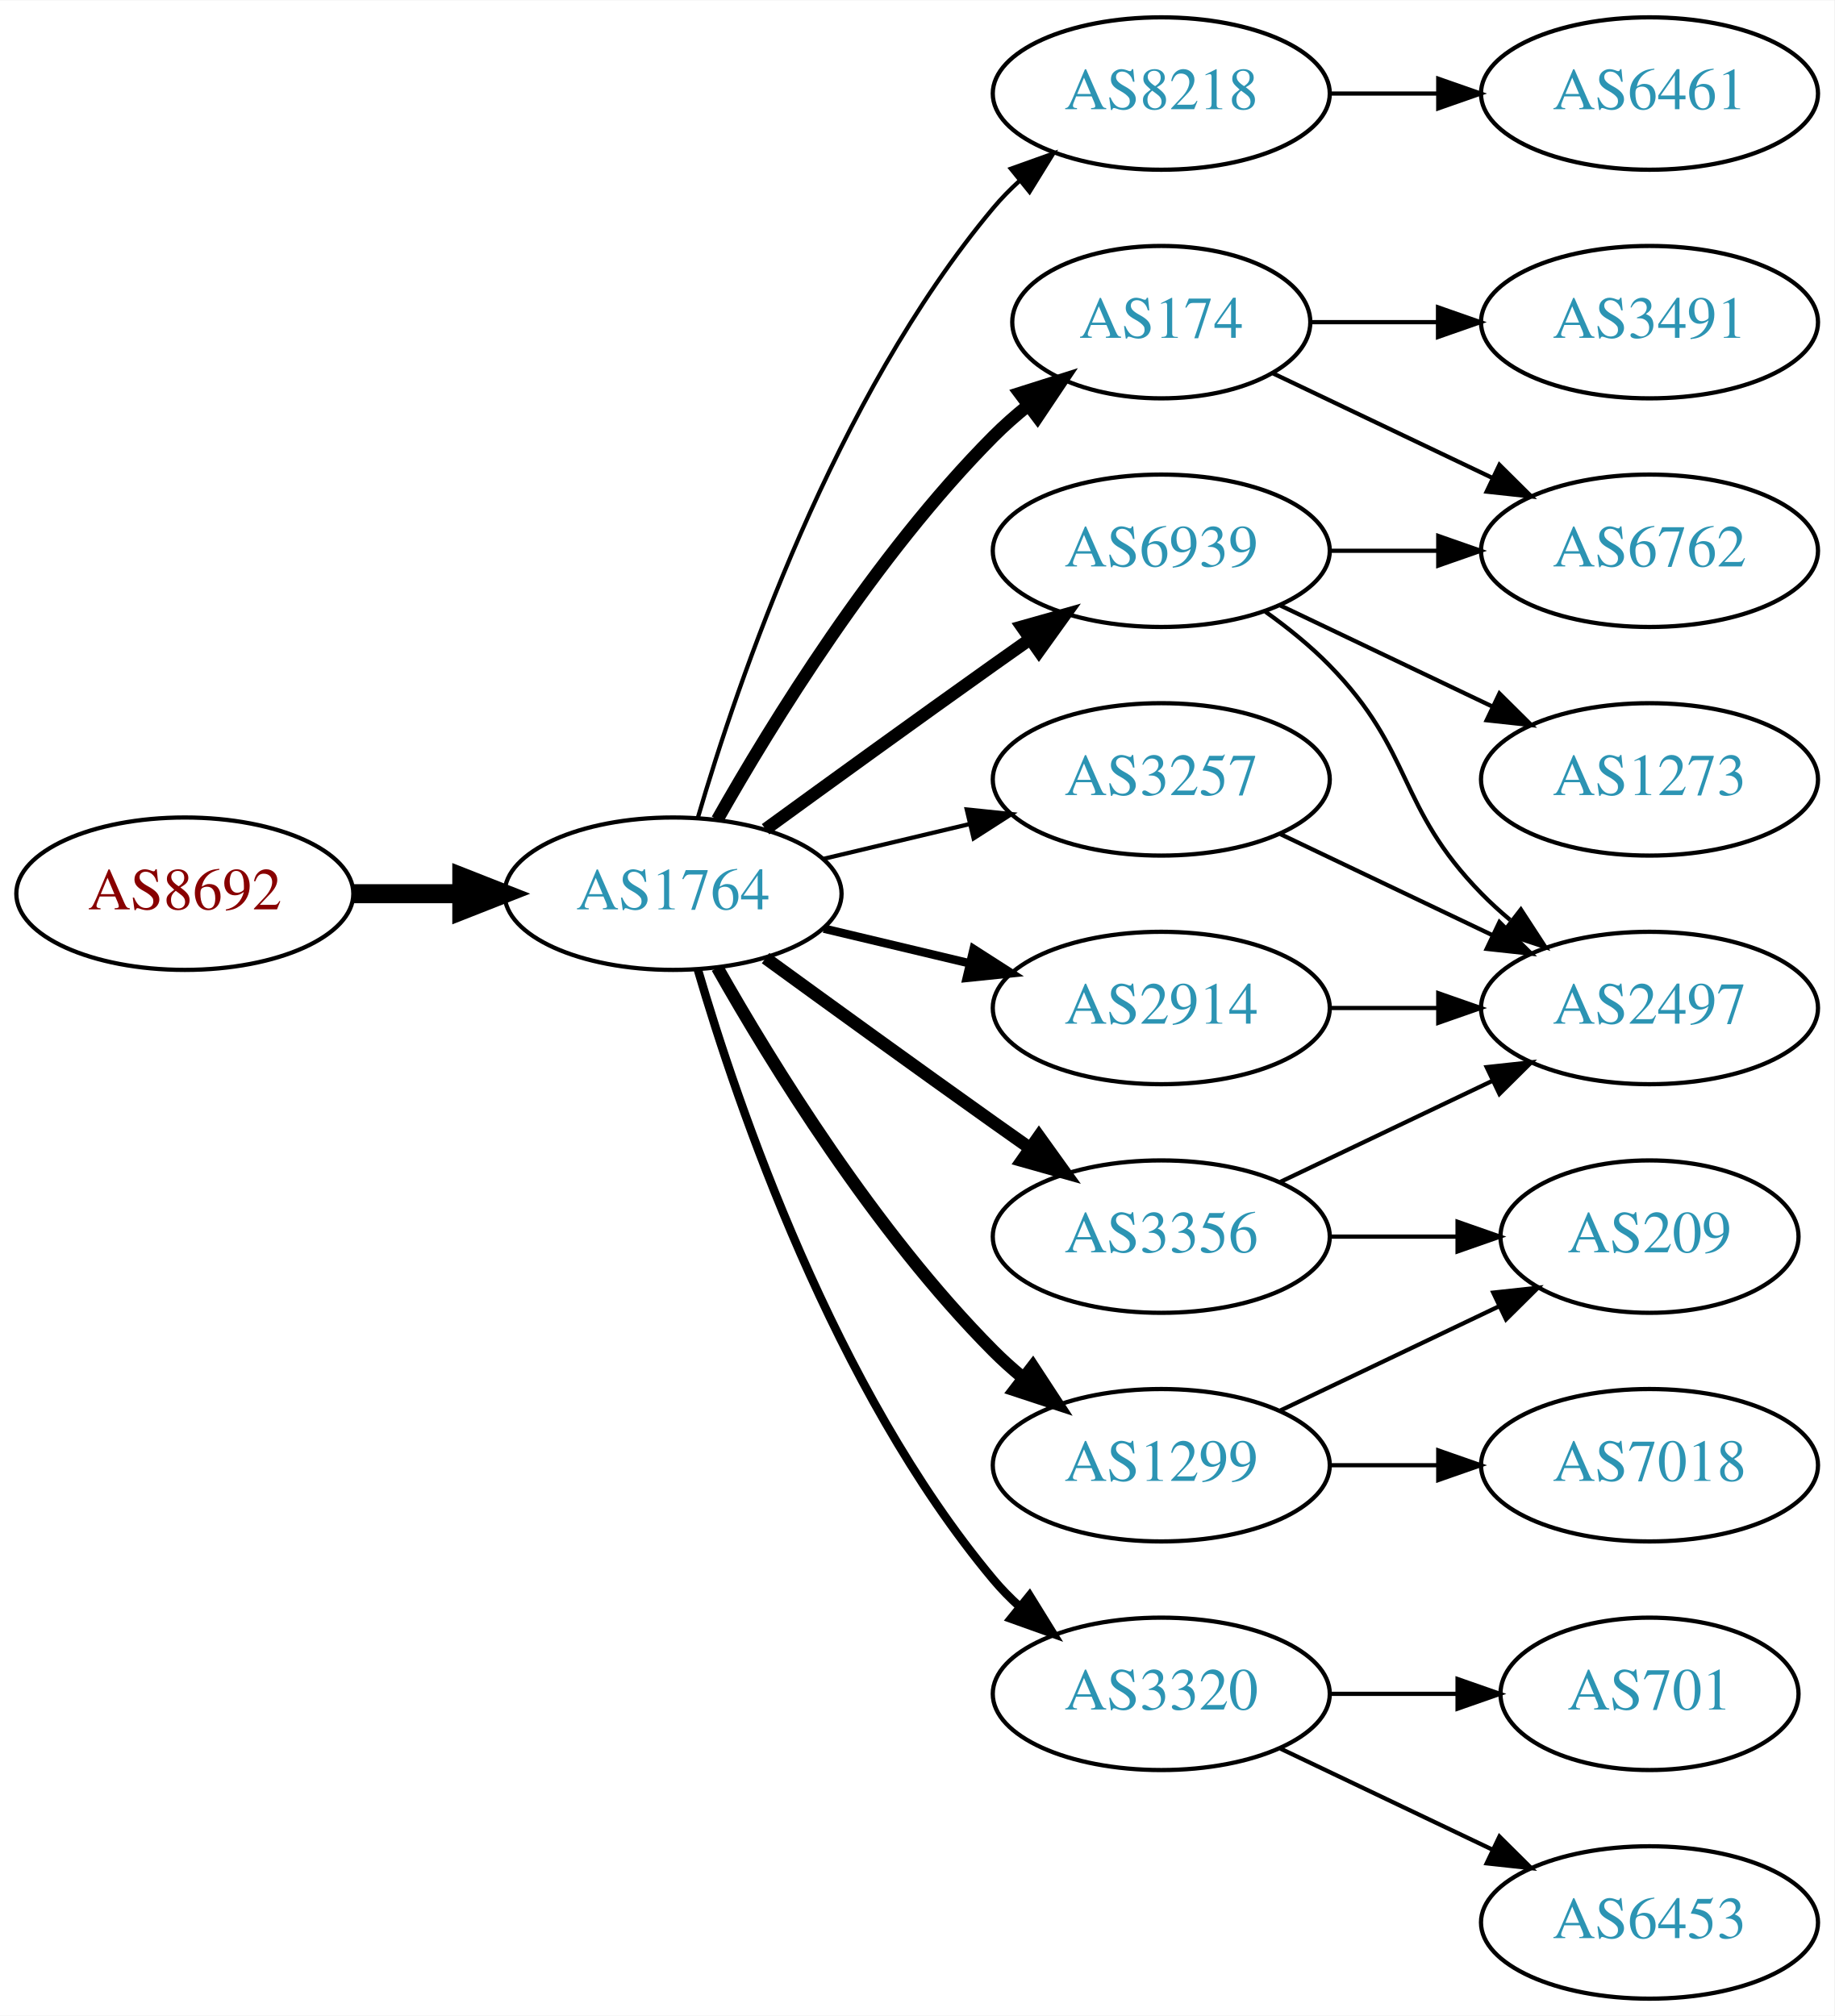
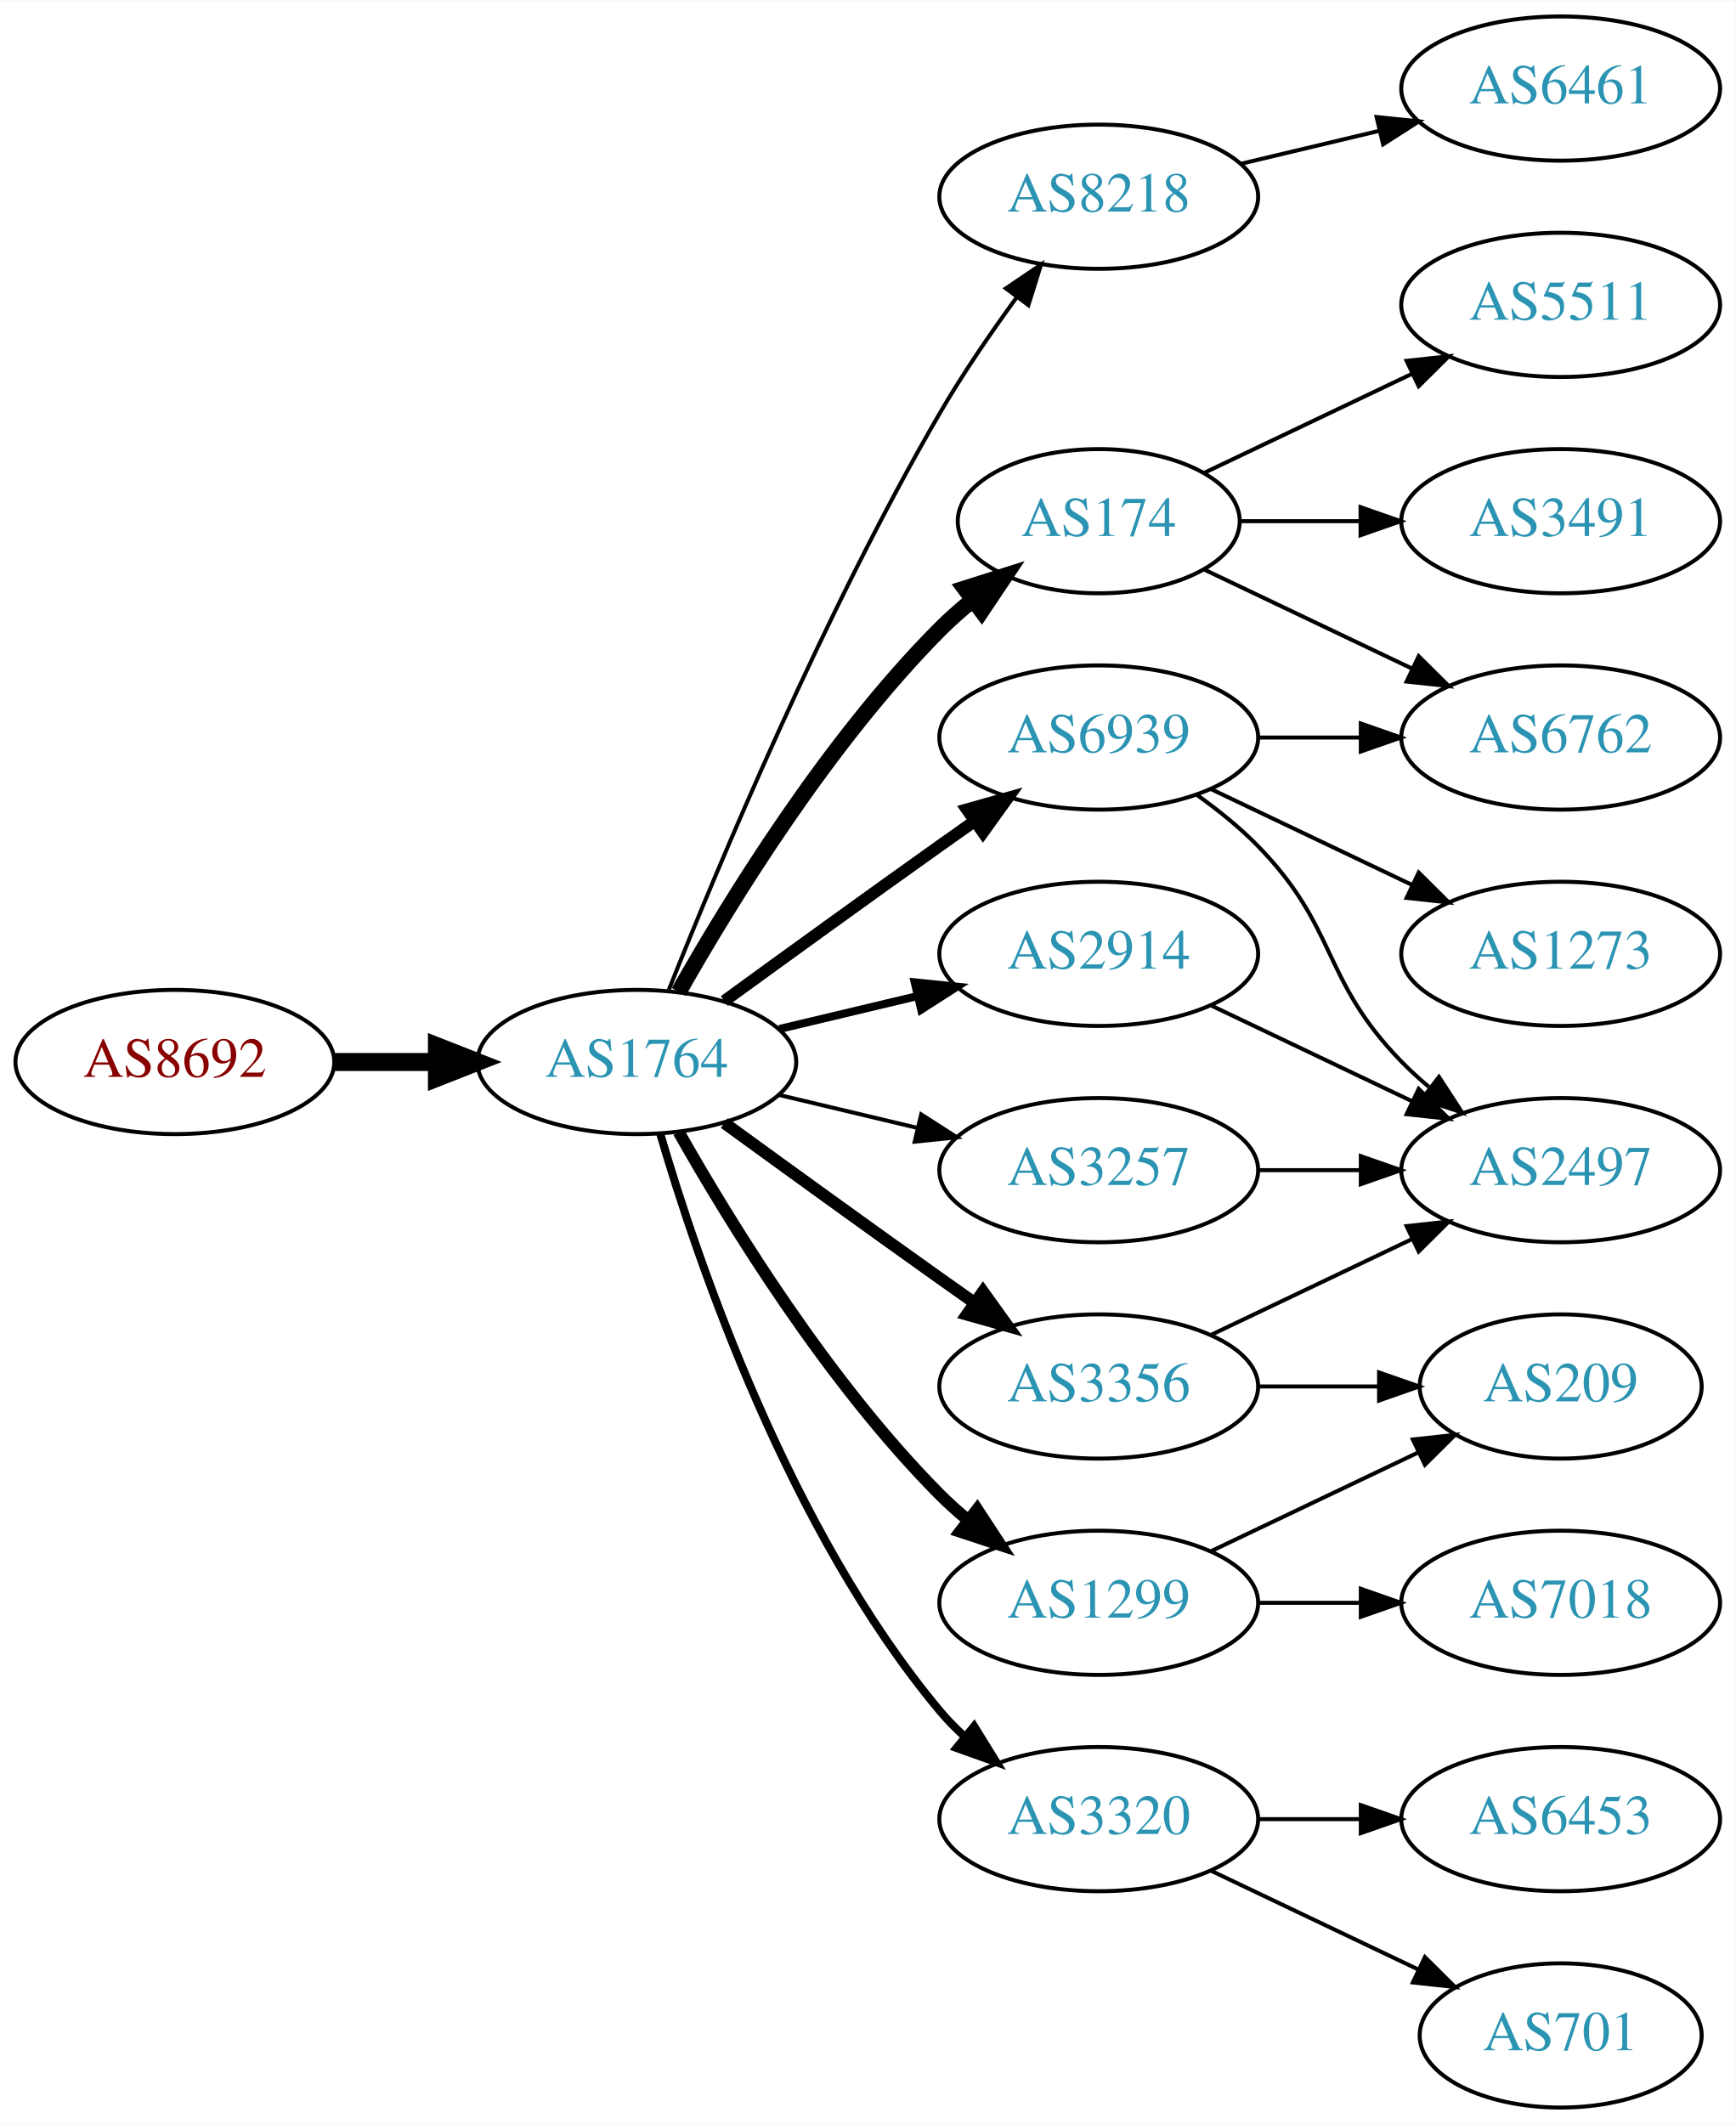
- <svg xmlns="http://www.w3.org/2000/svg" xmlns:xlink="http://www.w3.org/1999/xlink" width="433pt" height="476pt" viewBox="0.00 0.00 433.17 476.00">
-   <g id="graph0" class="graph" transform="scale(1 1) rotate(0) translate(4 472)">
-     <polygon fill="white" stroke="none" points="-4,4 -4,-472 429.172,-472 429.172,4 -4,4" />
+ <svg xmlns="http://www.w3.org/2000/svg" xmlns:xlink="http://www.w3.org/1999/xlink" width="433pt" height="530pt" viewBox="0.00 0.00 433.17 530.00">
+   <g id="graph0" class="graph" transform="scale(1 1) rotate(0) translate(4 526)">
+     <polygon fill="white" stroke="none" points="-4,4 -4,-526 429.172,-526 429.172,4 -4,4" />
    <g id="node1" class="node">
      <g id="a_node1">
        <a xlink:href="/asn/8692" xlink:title="AS8692 ~ Bundesrechenzentrum GmbH [AT]">
          <ellipse fill="#ffffff" stroke="black" cx="39.647" cy="-261" rx="39.794" ry="18" />
          <text text-anchor="middle" x="39.647" y="-257.3" font-family="Times,serif" font-size="14.00" fill="#880000">AS8692</text>
        </a>
      </g>
    </g>
    <g id="node2" class="node">
      <g id="a_node2">
        <a xlink:href="/asn/1764" xlink:title="AS1764 ~ NEXTLAYER-AS [AT]">
          <ellipse fill="#ffffff" stroke="black" cx="154.939" cy="-261" rx="39.794" ry="18" />
          <text text-anchor="middle" x="154.939" y="-257.3" font-family="Times,serif" font-size="14.00" fill="#2c94b3">AS1764</text>
        </a>
      </g>
    </g>
    <g id="edge1" class="edge">
      <path fill="none" stroke="black" stroke-width="4.5" d="M79.319,-261C87.522,-261 96.286,-261 104.818,-261" />
      <polygon fill="black" stroke="black" stroke-width="4.5" points="105.057,-264.938 115.057,-261 105.057,-257.063 105.057,-264.938" />
    </g>
    <g id="node3" class="node">
      <g id="a_node3">
        <a xlink:href="/asn/8218" xlink:title="AS8218 ~ legacy Neotelecoms [FR]">
-           <ellipse fill="#ffffff" stroke="black" cx="270.232" cy="-450" rx="39.794" ry="18" />
-           <text text-anchor="middle" x="270.232" y="-446.3" font-family="Times,serif" font-size="14.00" fill="#2c94b3">AS8218</text>
+           <ellipse fill="#ffffff" stroke="black" cx="270.232" cy="-477" rx="39.794" ry="18" />
+           <text text-anchor="middle" x="270.232" y="-473.3" font-family="Times,serif" font-size="14.00" fill="#2c94b3">AS8218</text>
        </a>
      </g>
    </g>
    <g id="edge2" class="edge">
-       <path fill="none" stroke="black" d="M160.814,-279.002C170.127,-310.844 192.944,-377.981 230.586,-423 232.456,-425.237 234.554,-427.374 236.781,-429.396" />
-       <polygon fill="black" stroke="black" points="234.724,-432.234 244.7,-435.804 239.128,-426.793 234.724,-432.234" />
+       <path fill="none" stroke="black" d="M162.943,-279.051C175.07,-309.57 201.487,-372.933 230.586,-423 236.293,-432.819 243.331,-443.078 249.83,-451.984" />
+       <polygon fill="black" stroke="black" points="247.056,-454.119 255.835,-460.05 252.67,-449.938 247.056,-454.119" />
    </g>
    <g id="node4" class="node">
      <g id="a_node4">
        <a xlink:href="/asn/2914" xlink:title="AS2914 ~ NTT America, Inc. [US]">
-           <ellipse fill="#ffffff" stroke="black" cx="270.232" cy="-234" rx="39.794" ry="18" />
-           <text text-anchor="middle" x="270.232" y="-230.3" font-family="Times,serif" font-size="14.00" fill="#2c94b3">AS2914</text>
+           <ellipse fill="#ffffff" stroke="black" cx="270.232" cy="-288" rx="39.794" ry="18" />
+           <text text-anchor="middle" x="270.232" y="-284.3" font-family="Times,serif" font-size="14.00" fill="#2c94b3">AS2914</text>
        </a>
      </g>
    </g>
    <g id="edge3" class="edge">
-       <path fill="none" stroke="black" stroke-width="2" d="M190.547,-252.752C201.418,-250.162 213.572,-247.265 225.015,-244.538" />
-       <polygon fill="black" stroke="black" stroke-width="2" points="225.921,-247.92 234.837,-242.197 224.298,-241.111 225.921,-247.92" />
+       <path fill="none" stroke="black" stroke-width="2" d="M190.547,-269.248C201.418,-271.838 213.572,-274.735 225.015,-277.462" />
+       <polygon fill="black" stroke="black" stroke-width="2" points="224.298,-280.889 234.837,-279.803 225.921,-274.08 224.298,-280.889" />
    </g>
    <g id="node5" class="node">
      <g id="a_node5">
        <a xlink:href="/asn/174" xlink:title="AS174 ~ Cogent Communications [US]">
          <ellipse fill="#ffffff" stroke="black" cx="270.232" cy="-396" rx="35.194" ry="18" />
          <text text-anchor="middle" x="270.232" y="-392.3" font-family="Times,serif" font-size="14.00" fill="#2c94b3">AS174</text>
        </a>
      </g>
    </g>
    <g id="edge4" class="edge">
-       <path fill="none" stroke="black" stroke-width="3" d="M165.399,-278.49C178.181,-301.096 202.613,-340.886 230.586,-369 233.086,-371.513 235.847,-373.949 238.708,-376.261" />
-       <polygon fill="black" stroke="black" stroke-width="3" points="236.806,-379.21 246.905,-382.413 241.008,-373.611 236.806,-379.21" />
+       <path fill="none" stroke="black" stroke-width="4" d="M165.399,-278.49C178.181,-301.096 202.613,-340.886 230.586,-369 233.086,-371.513 235.847,-373.949 238.708,-376.261" />
+       <polygon fill="black" stroke="black" stroke-width="4" points="236.806,-379.21 246.905,-382.413 241.008,-373.611 236.806,-379.21" />
    </g>
    <g id="node6" class="node">
      <g id="a_node6">
        <a xlink:href="/asn/1299" xlink:title="AS1299 ~ Telia Carrier [EU]">
          <ellipse fill="#ffffff" stroke="black" cx="270.232" cy="-126" rx="39.794" ry="18" />
          <text text-anchor="middle" x="270.232" y="-122.3" font-family="Times,serif" font-size="14.00" fill="#2c94b3">AS1299</text>
        </a>
      </g>
    </g>
    <g id="edge5" class="edge">
      <path fill="none" stroke="black" stroke-width="3" d="M165.399,-243.51C178.181,-220.904 202.613,-181.114 230.586,-153 232.697,-150.879 234.993,-148.812 237.378,-146.829" />
      <polygon fill="black" stroke="black" stroke-width="3" points="239.894,-149.31 245.694,-140.444 235.631,-143.758 239.894,-149.31" />
    </g>
    <g id="node7" class="node">
      <g id="a_node7">
        <a xlink:href="/asn/3356" xlink:title="AS3356 ~ Level 3 Parent, LLC [US]">
          <ellipse fill="#ffffff" stroke="black" cx="270.232" cy="-180" rx="39.794" ry="18" />
          <text text-anchor="middle" x="270.232" y="-176.3" font-family="Times,serif" font-size="14.00" fill="#2c94b3">AS3356</text>
        </a>
      </g>
    </g>
    <g id="edge6" class="edge">
      <path fill="none" stroke="black" stroke-width="3" d="M176.788,-245.778C191.722,-234.909 212.335,-219.975 230.586,-207 233.406,-204.995 236.349,-202.915 239.297,-200.841" />
      <polygon fill="black" stroke="black" stroke-width="3" points="241.344,-203.681 247.522,-195.074 237.325,-197.95 241.344,-203.681" />
    </g>
    <g id="node8" class="node">
      <g id="a_node8">
-         <a xlink:href="/asn/3257" xlink:title="AS3257 ~ GTT [DE]">
-           <ellipse fill="#ffffff" stroke="black" cx="270.232" cy="-288" rx="39.794" ry="18" />
-           <text text-anchor="middle" x="270.232" y="-284.3" font-family="Times,serif" font-size="14.00" fill="#2c94b3">AS3257</text>
-         </a>
-       </g>
-     </g>
-     <g id="edge7" class="edge">
-       <path fill="none" stroke="black" d="M190.547,-269.248C201.418,-271.838 213.572,-274.735 225.015,-277.462" />
-       <polygon fill="black" stroke="black" points="224.298,-280.889 234.837,-279.803 225.921,-274.08 224.298,-280.889" />
-     </g>
-     <g id="node9" class="node">
-       <g id="a_node9">
        <a xlink:href="/asn/6939" xlink:title="AS6939 ~ Hurricane Electric LLC [US]">
          <ellipse fill="#ffffff" stroke="black" cx="270.232" cy="-342" rx="39.794" ry="18" />
          <text text-anchor="middle" x="270.232" y="-338.3" font-family="Times,serif" font-size="14.00" fill="#2c94b3">AS6939</text>
        </a>
      </g>
    </g>
-     <g id="edge8" class="edge">
+     <g id="edge7" class="edge">
      <path fill="none" stroke="black" stroke-width="3" d="M176.788,-276.222C191.722,-287.091 212.335,-302.025 230.586,-315 233.406,-317.005 236.349,-319.085 239.297,-321.159" />
      <polygon fill="black" stroke="black" stroke-width="3" points="237.325,-324.05 247.522,-326.926 241.344,-318.319 237.325,-324.05" />
+     </g>
+     <g id="node9" class="node">
+       <g id="a_node9">
+         <a xlink:href="/asn/3257" xlink:title="AS3257 ~ GTT [DE]">
+           <ellipse fill="#ffffff" stroke="black" cx="270.232" cy="-234" rx="39.794" ry="18" />
+           <text text-anchor="middle" x="270.232" y="-230.3" font-family="Times,serif" font-size="14.00" fill="#2c94b3">AS3257</text>
+         </a>
+       </g>
+     </g>
+     <g id="edge8" class="edge">
+       <path fill="none" stroke="black" d="M190.547,-252.752C201.418,-250.162 213.572,-247.265 225.015,-244.538" />
+       <polygon fill="black" stroke="black" points="225.921,-247.92 234.837,-242.197 224.298,-241.111 225.921,-247.92" />
    </g>
    <g id="node10" class="node">
      <g id="a_node10">
        <a xlink:href="/asn/3320" xlink:title="AS3320 ~ DTAG [DE]">
          <ellipse fill="#ffffff" stroke="black" cx="270.232" cy="-72" rx="39.794" ry="18" />
          <text text-anchor="middle" x="270.232" y="-68.3" font-family="Times,serif" font-size="14.00" fill="#2c94b3">AS3320</text>
        </a>
      </g>
    </g>
    <g id="edge9" class="edge">
      <path fill="none" stroke="black" stroke-width="2" d="M160.814,-242.998C170.127,-211.156 192.944,-144.019 230.586,-99 232.456,-96.763 234.554,-94.626 236.781,-92.604" />
      <polygon fill="black" stroke="black" stroke-width="2" points="239.128,-95.207 244.7,-86.196 234.724,-89.766 239.128,-95.207" />
    </g>
    <g id="node11" class="node">
      <g id="a_node11">
        <a xlink:href="/asn/6461" xlink:title="AS6461 ~ Zayo Bandwidth [US]">
-           <ellipse fill="#ffffff" stroke="black" cx="385.525" cy="-450" rx="39.794" ry="18" />
-           <text text-anchor="middle" x="385.525" y="-446.3" font-family="Times,serif" font-size="14.00" fill="#2c94b3">AS6461</text>
+           <ellipse fill="#ffffff" stroke="black" cx="385.525" cy="-504" rx="39.794" ry="18" />
+           <text text-anchor="middle" x="385.525" y="-500.3" font-family="Times,serif" font-size="14.00" fill="#2c94b3">AS6461</text>
        </a>
      </g>
    </g>
    <g id="edge10" class="edge">
-       <path fill="none" stroke="black" d="M309.905,-450C318.108,-450 326.872,-450 335.404,-450" />
-       <polygon fill="black" stroke="black" points="335.643,-453.5 345.643,-450 335.643,-446.5 335.643,-453.5" />
-     </g>
-     <g id="node14" class="node">
-       <g id="a_node14">
+       <path fill="none" stroke="black" d="M305.84,-485.248C316.711,-487.838 328.865,-490.735 340.308,-493.462" />
+       <polygon fill="black" stroke="black" points="339.591,-496.889 350.13,-495.803 341.214,-490.08 339.591,-496.889" />
+     </g>
+     <g id="node12" class="node">
+       <g id="a_node12">
        <a xlink:href="/asn/2497" xlink:title="AS2497 ~ Internet Initiative Japan Inc. [JP]">
          <ellipse fill="#ffffff" stroke="black" cx="385.525" cy="-234" rx="39.794" ry="18" />
          <text text-anchor="middle" x="385.525" y="-230.3" font-family="Times,serif" font-size="14.00" fill="#2c94b3">AS2497</text>
        </a>
      </g>
    </g>
-     <g id="edge23" class="edge">
-       <path fill="none" stroke="black" d="M309.905,-234C318.108,-234 326.872,-234 335.404,-234" />
-       <polygon fill="black" stroke="black" points="335.643,-237.5 345.643,-234 335.643,-230.5 335.643,-237.5" />
-     </g>
-     <g id="node16" class="node">
-       <g id="a_node16">
+     <g id="edge11" class="edge">
+       <path fill="none" stroke="black" d="M298.369,-275.066C313.363,-267.919 332.184,-258.948 348.407,-251.215" />
+       <polygon fill="black" stroke="black" points="350.089,-254.291 357.61,-246.829 347.077,-247.972 350.089,-254.291" />
+     </g>
+     <g id="node13" class="node">
+       <g id="a_node13">
        <a xlink:href="/asn/6762" xlink:title="AS6762 ~ TELECOM ITALIA SPARKLE S.p.A. [IT]">
          <ellipse fill="#ffffff" stroke="black" cx="385.525" cy="-342" rx="39.794" ry="18" />
          <text text-anchor="middle" x="385.525" y="-338.3" font-family="Times,serif" font-size="14.00" fill="#2c94b3">AS6762</text>
        </a>
      </g>
    </g>
-     <g id="edge20" class="edge">
+     <g id="edge12" class="edge">
      <path fill="none" stroke="black" d="M296.658,-383.881C311.96,-376.587 331.684,-367.186 348.565,-359.14" />
      <polygon fill="black" stroke="black" points="350.085,-362.293 357.606,-354.831 347.073,-355.974 350.085,-362.293" />
    </g>
-     <g id="node17" class="node">
-       <g id="a_node17">
+     <g id="node14" class="node">
+       <g id="a_node14">
        <a xlink:href="/asn/3491" xlink:title="AS3491 ~ PCCW Global, Inc. [US]">
          <ellipse fill="#ffffff" stroke="black" cx="385.525" cy="-396" rx="39.794" ry="18" />
          <text text-anchor="middle" x="385.525" y="-392.3" font-family="Times,serif" font-size="14.00" fill="#2c94b3">AS3491</text>
        </a>
      </g>
    </g>
-     <g id="edge19" class="edge">
+     <g id="edge13" class="edge">
      <path fill="none" stroke="black" d="M305.531,-396C314.909,-396 325.259,-396 335.294,-396" />
      <polygon fill="black" stroke="black" points="335.582,-399.5 345.582,-396 335.582,-392.5 335.582,-399.5" />
    </g>
-     <g id="node12" class="node">
-       <g id="a_node12">
+     <g id="node15" class="node">
+       <g id="a_node15">
+         <a xlink:href="/asn/5511" xlink:title="AS5511 ~ Orange S.A. [FR]">
+           <ellipse fill="#ffffff" stroke="black" cx="385.525" cy="-450" rx="39.794" ry="18" />
+           <text text-anchor="middle" x="385.525" y="-446.3" font-family="Times,serif" font-size="14.00" fill="#2c94b3">AS5511</text>
+         </a>
+       </g>
+     </g>
+     <g id="edge14" class="edge">
+       <path fill="none" stroke="black" d="M296.658,-408.119C311.96,-415.413 331.684,-424.814 348.565,-432.86" />
+       <polygon fill="black" stroke="black" points="347.073,-436.026 357.606,-437.169 350.085,-429.707 347.073,-436.026" />
+     </g>
+     <g id="node16" class="node">
+       <g id="a_node16">
+         <a xlink:href="/asn/7018" xlink:title="AS7018 ~ AT&amp;T Services, Inc. [US]">
+           <ellipse fill="#ffffff" stroke="black" cx="385.525" cy="-126" rx="39.794" ry="18" />
+           <text text-anchor="middle" x="385.525" y="-122.3" font-family="Times,serif" font-size="14.00" fill="#2c94b3">AS7018</text>
+         </a>
+       </g>
+     </g>
+     <g id="edge15" class="edge">
+       <path fill="none" stroke="black" d="M309.905,-126C318.108,-126 326.872,-126 335.404,-126" />
+       <polygon fill="black" stroke="black" points="335.643,-129.5 345.643,-126 335.643,-122.5 335.643,-129.5" />
+     </g>
+     <g id="node17" class="node">
+       <g id="a_node17">
        <a xlink:href="/asn/209" xlink:title="AS209 ~ CenturyLink Communications, LLC [US]">
          <ellipse fill="#ffffff" stroke="black" cx="385.525" cy="-180" rx="35.194" ry="18" />
          <text text-anchor="middle" x="385.525" y="-176.3" font-family="Times,serif" font-size="14.00" fill="#2c94b3">AS209</text>
        </a>
      </g>
    </g>
-     <g id="edge11" class="edge">
+     <g id="edge16" class="edge">
      <path fill="none" stroke="black" d="M298.369,-138.934C313.801,-146.29 333.286,-155.577 349.821,-163.459" />
      <polygon fill="black" stroke="black" points="348.63,-166.768 359.163,-167.911 351.642,-160.449 348.63,-166.768" />
    </g>
-     <g id="node13" class="node">
-       <g id="a_node13">
-         <a xlink:href="/asn/7018" xlink:title="AS7018 ~ AT&amp;T Services, Inc. [US]">
-           <ellipse fill="#ffffff" stroke="black" cx="385.525" cy="-126" rx="39.794" ry="18" />
-           <text text-anchor="middle" x="385.525" y="-122.3" font-family="Times,serif" font-size="14.00" fill="#2c94b3">AS7018</text>
-         </a>
-       </g>
-     </g>
-     <g id="edge12" class="edge">
-       <path fill="none" stroke="black" d="M309.905,-126C318.108,-126 326.872,-126 335.404,-126" />
-       <polygon fill="black" stroke="black" points="335.643,-129.5 345.643,-126 335.643,-122.5 335.643,-129.5" />
-     </g>
-     <g id="edge13" class="edge">
+     <g id="edge21" class="edge">
+       <path fill="none" stroke="black" d="M298.369,-192.934C313.363,-200.081 332.184,-209.052 348.407,-216.785" />
+       <polygon fill="black" stroke="black" points="347.077,-220.028 357.61,-221.171 350.089,-213.709 347.077,-220.028" />
+     </g>
+     <g id="edge22" class="edge">
      <path fill="none" stroke="black" d="M309.905,-180C319.61,-180 330.101,-180 340.064,-180" />
      <polygon fill="black" stroke="black" points="340.2,-183.5 350.2,-180 340.2,-176.5 340.2,-183.5" />
    </g>
-     <g id="edge14" class="edge">
-       <path fill="none" stroke="black" d="M298.369,-192.934C313.363,-200.081 332.184,-209.052 348.407,-216.785" />
-       <polygon fill="black" stroke="black" points="347.077,-220.028 357.61,-221.171 350.089,-213.709 347.077,-220.028" />
-     </g>
-     <g id="edge15" class="edge">
-       <path fill="none" stroke="black" d="M298.369,-275.066C313.363,-267.919 332.184,-258.948 348.407,-251.215" />
-       <polygon fill="black" stroke="black" points="350.089,-254.291 357.61,-246.829 347.077,-247.972 350.089,-254.291" />
-     </g>
-     <g id="edge18" class="edge">
+     <g id="edge17" class="edge">
      <path fill="none" stroke="black" d="M294.826,-327.611C300.082,-323.852 305.414,-319.563 309.879,-315 330.051,-294.383 325.706,-281.617 345.879,-261 347.972,-258.861 350.255,-256.782 352.632,-254.79" />
      <polygon fill="black" stroke="black" points="355.15,-257.268 360.931,-248.389 350.875,-251.725 355.15,-257.268" />
    </g>
-     <g id="node15" class="node">
-       <g id="a_node15">
+     <g id="edge18" class="edge">
+       <path fill="none" stroke="black" d="M309.905,-342C318.108,-342 326.872,-342 335.404,-342" />
+       <polygon fill="black" stroke="black" points="335.643,-345.5 345.643,-342 335.643,-338.5 335.643,-345.5" />
+     </g>
+     <g id="node18" class="node">
+       <g id="a_node18">
        <a xlink:href="/asn/1273" xlink:title="AS1273 ~ Vodafone Group PLC [EU]">
          <ellipse fill="#ffffff" stroke="black" cx="385.525" cy="-288" rx="39.794" ry="18" />
          <text text-anchor="middle" x="385.525" y="-284.3" font-family="Times,serif" font-size="14.00" fill="#2c94b3">AS1273</text>
        </a>
      </g>
    </g>
-     <g id="edge16" class="edge">
+     <g id="edge19" class="edge">
      <path fill="none" stroke="black" d="M298.369,-329.066C313.363,-321.919 332.184,-312.948 348.407,-305.215" />
      <polygon fill="black" stroke="black" points="350.089,-308.291 357.61,-300.829 347.077,-301.972 350.089,-308.291" />
    </g>
-     <g id="edge17" class="edge">
-       <path fill="none" stroke="black" d="M309.905,-342C318.108,-342 326.872,-342 335.404,-342" />
-       <polygon fill="black" stroke="black" points="335.643,-345.5 345.643,-342 335.643,-338.5 335.643,-345.5" />
-     </g>
-     <g id="node18" class="node">
-       <g id="a_node18">
-         <a xlink:href="/asn/6453" xlink:title="AS6453 ~ TATA COMMUNICATIONS (AMERICA) INC [US]">
-           <ellipse fill="#ffffff" stroke="black" cx="385.525" cy="-18" rx="39.794" ry="18" />
-           <text text-anchor="middle" x="385.525" y="-14.3" font-family="Times,serif" font-size="14.00" fill="#2c94b3">AS6453</text>
-         </a>
-       </g>
-     </g>
-     <g id="edge21" class="edge">
-       <path fill="none" stroke="black" d="M298.369,-59.066C313.363,-51.919 332.184,-42.948 348.407,-35.215" />
-       <polygon fill="black" stroke="black" points="350.089,-38.291 357.61,-30.829 347.077,-31.972 350.089,-38.291" />
+     <g id="edge20" class="edge">
+       <path fill="none" stroke="black" d="M309.905,-234C318.108,-234 326.872,-234 335.404,-234" />
+       <polygon fill="black" stroke="black" points="335.643,-237.5 345.643,-234 335.643,-230.5 335.643,-237.5" />
    </g>
    <g id="node19" class="node">
      <g id="a_node19">
+         <a xlink:href="/asn/6453" xlink:title="AS6453 ~ TATA COMMUNICATIONS (AMERICA) INC [US]">
+           <ellipse fill="#ffffff" stroke="black" cx="385.525" cy="-72" rx="39.794" ry="18" />
+           <text text-anchor="middle" x="385.525" y="-68.3" font-family="Times,serif" font-size="14.00" fill="#2c94b3">AS6453</text>
+         </a>
+       </g>
+     </g>
+     <g id="edge23" class="edge">
+       <path fill="none" stroke="black" d="M309.905,-72C318.108,-72 326.872,-72 335.404,-72" />
+       <polygon fill="black" stroke="black" points="335.643,-75.5 345.643,-72 335.643,-68.5 335.643,-75.5" />
+     </g>
+     <g id="node20" class="node">
+       <g id="a_node20">
        <a xlink:href="/asn/701" xlink:title="AS701 ~ UUNET [US]">
-           <ellipse fill="#ffffff" stroke="black" cx="385.525" cy="-72" rx="35.194" ry="18" />
-           <text text-anchor="middle" x="385.525" y="-68.3" font-family="Times,serif" font-size="14.00" fill="#2c94b3">AS701</text>
-         </a>
-       </g>
-     </g>
-     <g id="edge22" class="edge">
-       <path fill="none" stroke="black" d="M309.905,-72C319.61,-72 330.101,-72 340.064,-72" />
-       <polygon fill="black" stroke="black" points="340.2,-75.5 350.2,-72 340.2,-68.5 340.2,-75.5" />
+           <ellipse fill="#ffffff" stroke="black" cx="385.525" cy="-18" rx="35.194" ry="18" />
+           <text text-anchor="middle" x="385.525" y="-14.3" font-family="Times,serif" font-size="14.00" fill="#2c94b3">AS701</text>
+         </a>
+       </g>
+     </g>
+     <g id="edge24" class="edge">
+       <path fill="none" stroke="black" d="M298.369,-59.066C313.801,-51.71 333.286,-42.423 349.821,-34.541" />
+       <polygon fill="black" stroke="black" points="351.642,-37.551 359.163,-30.089 348.63,-31.232 351.642,-37.551" />
    </g>
  </g>
</svg>
